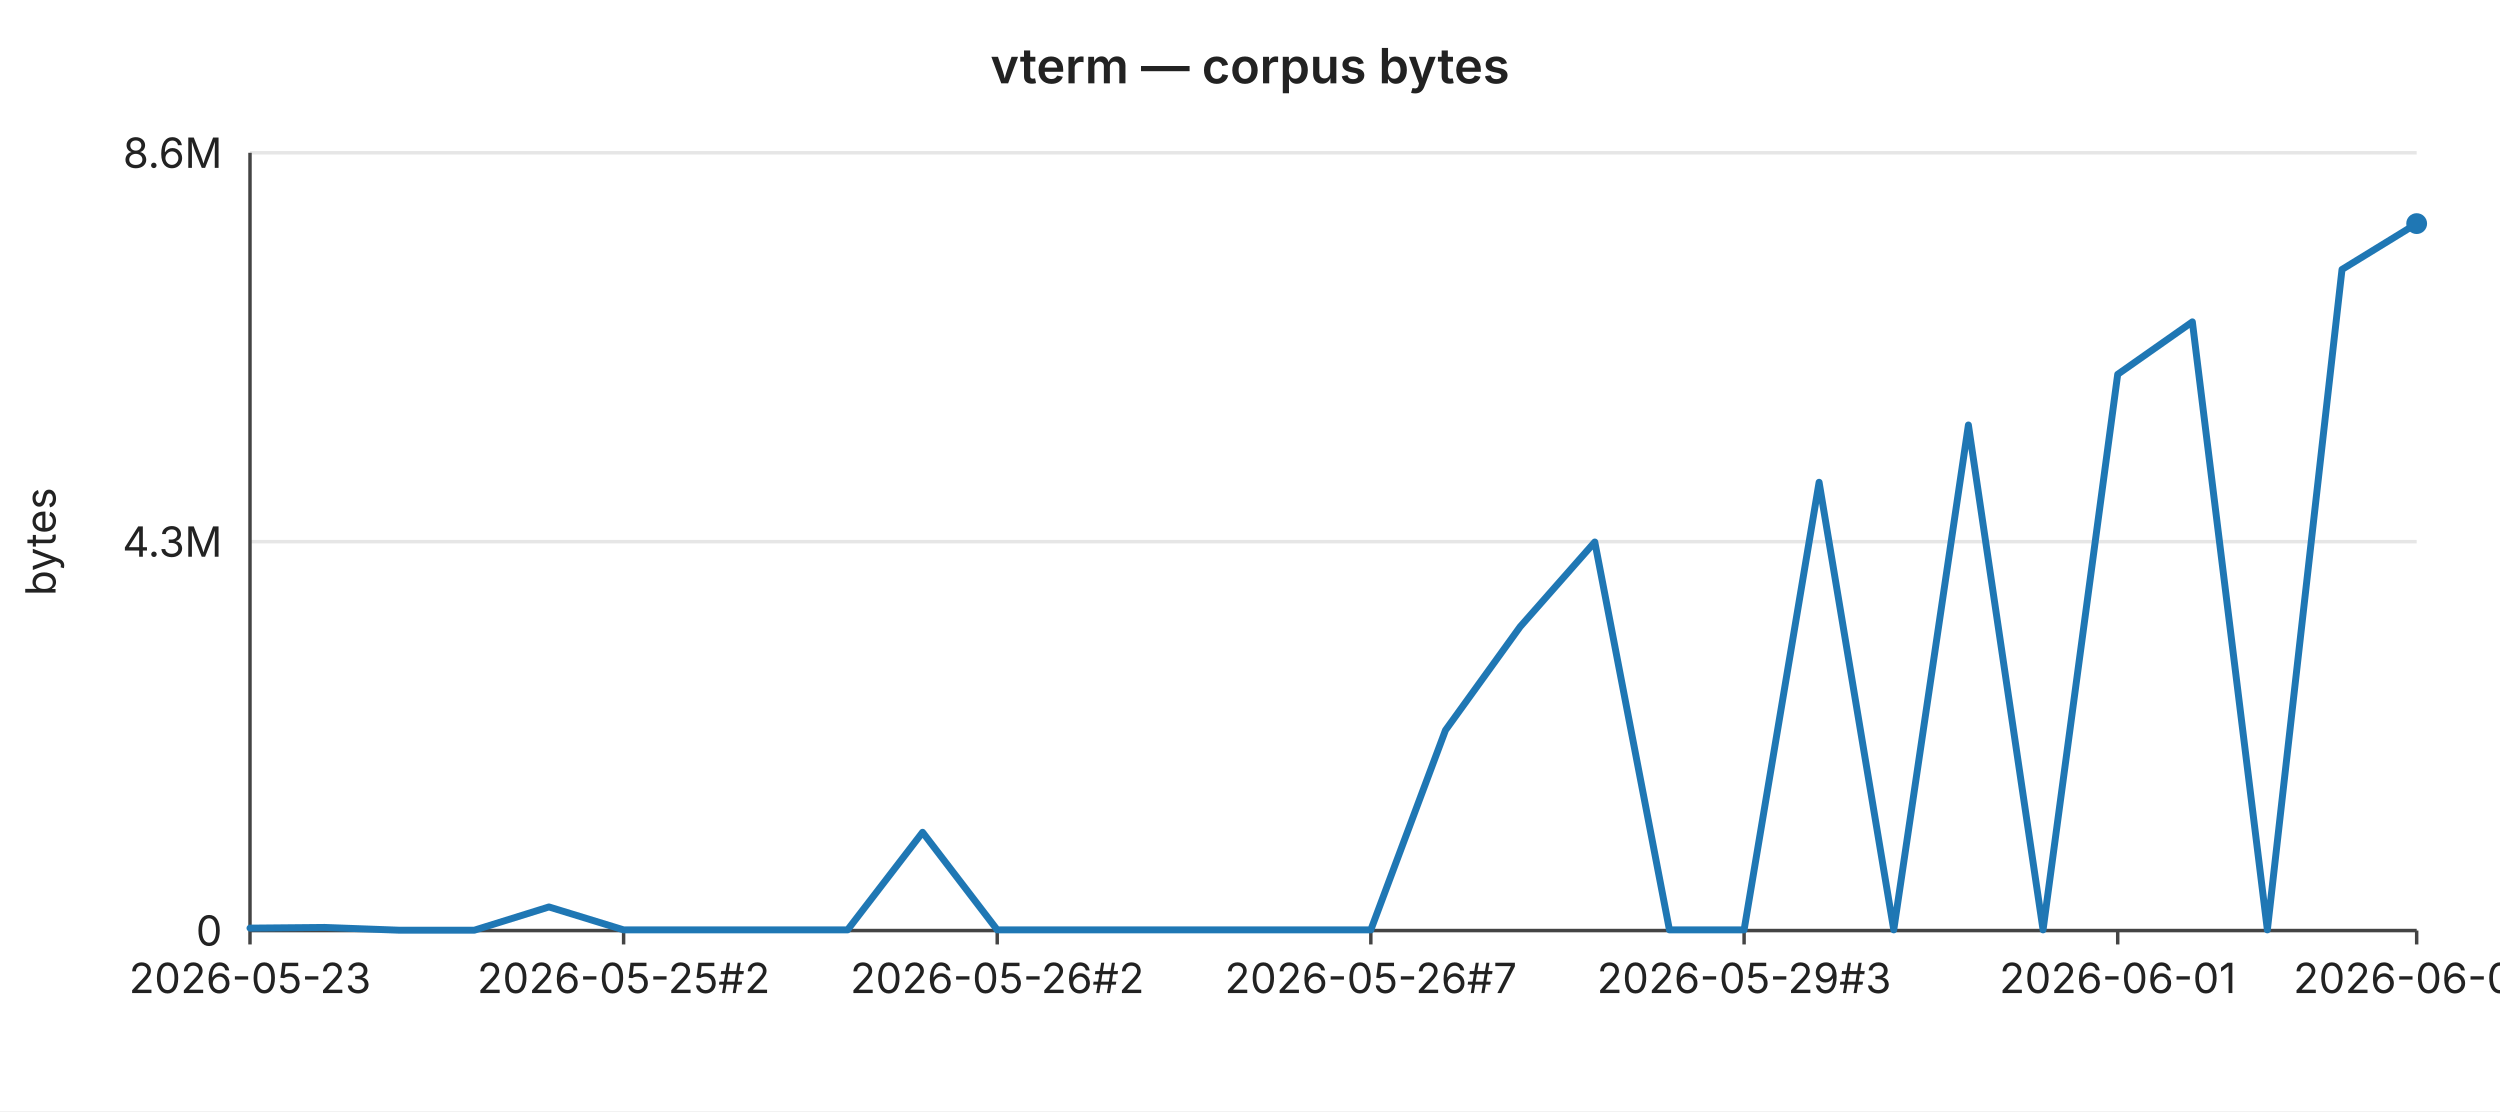
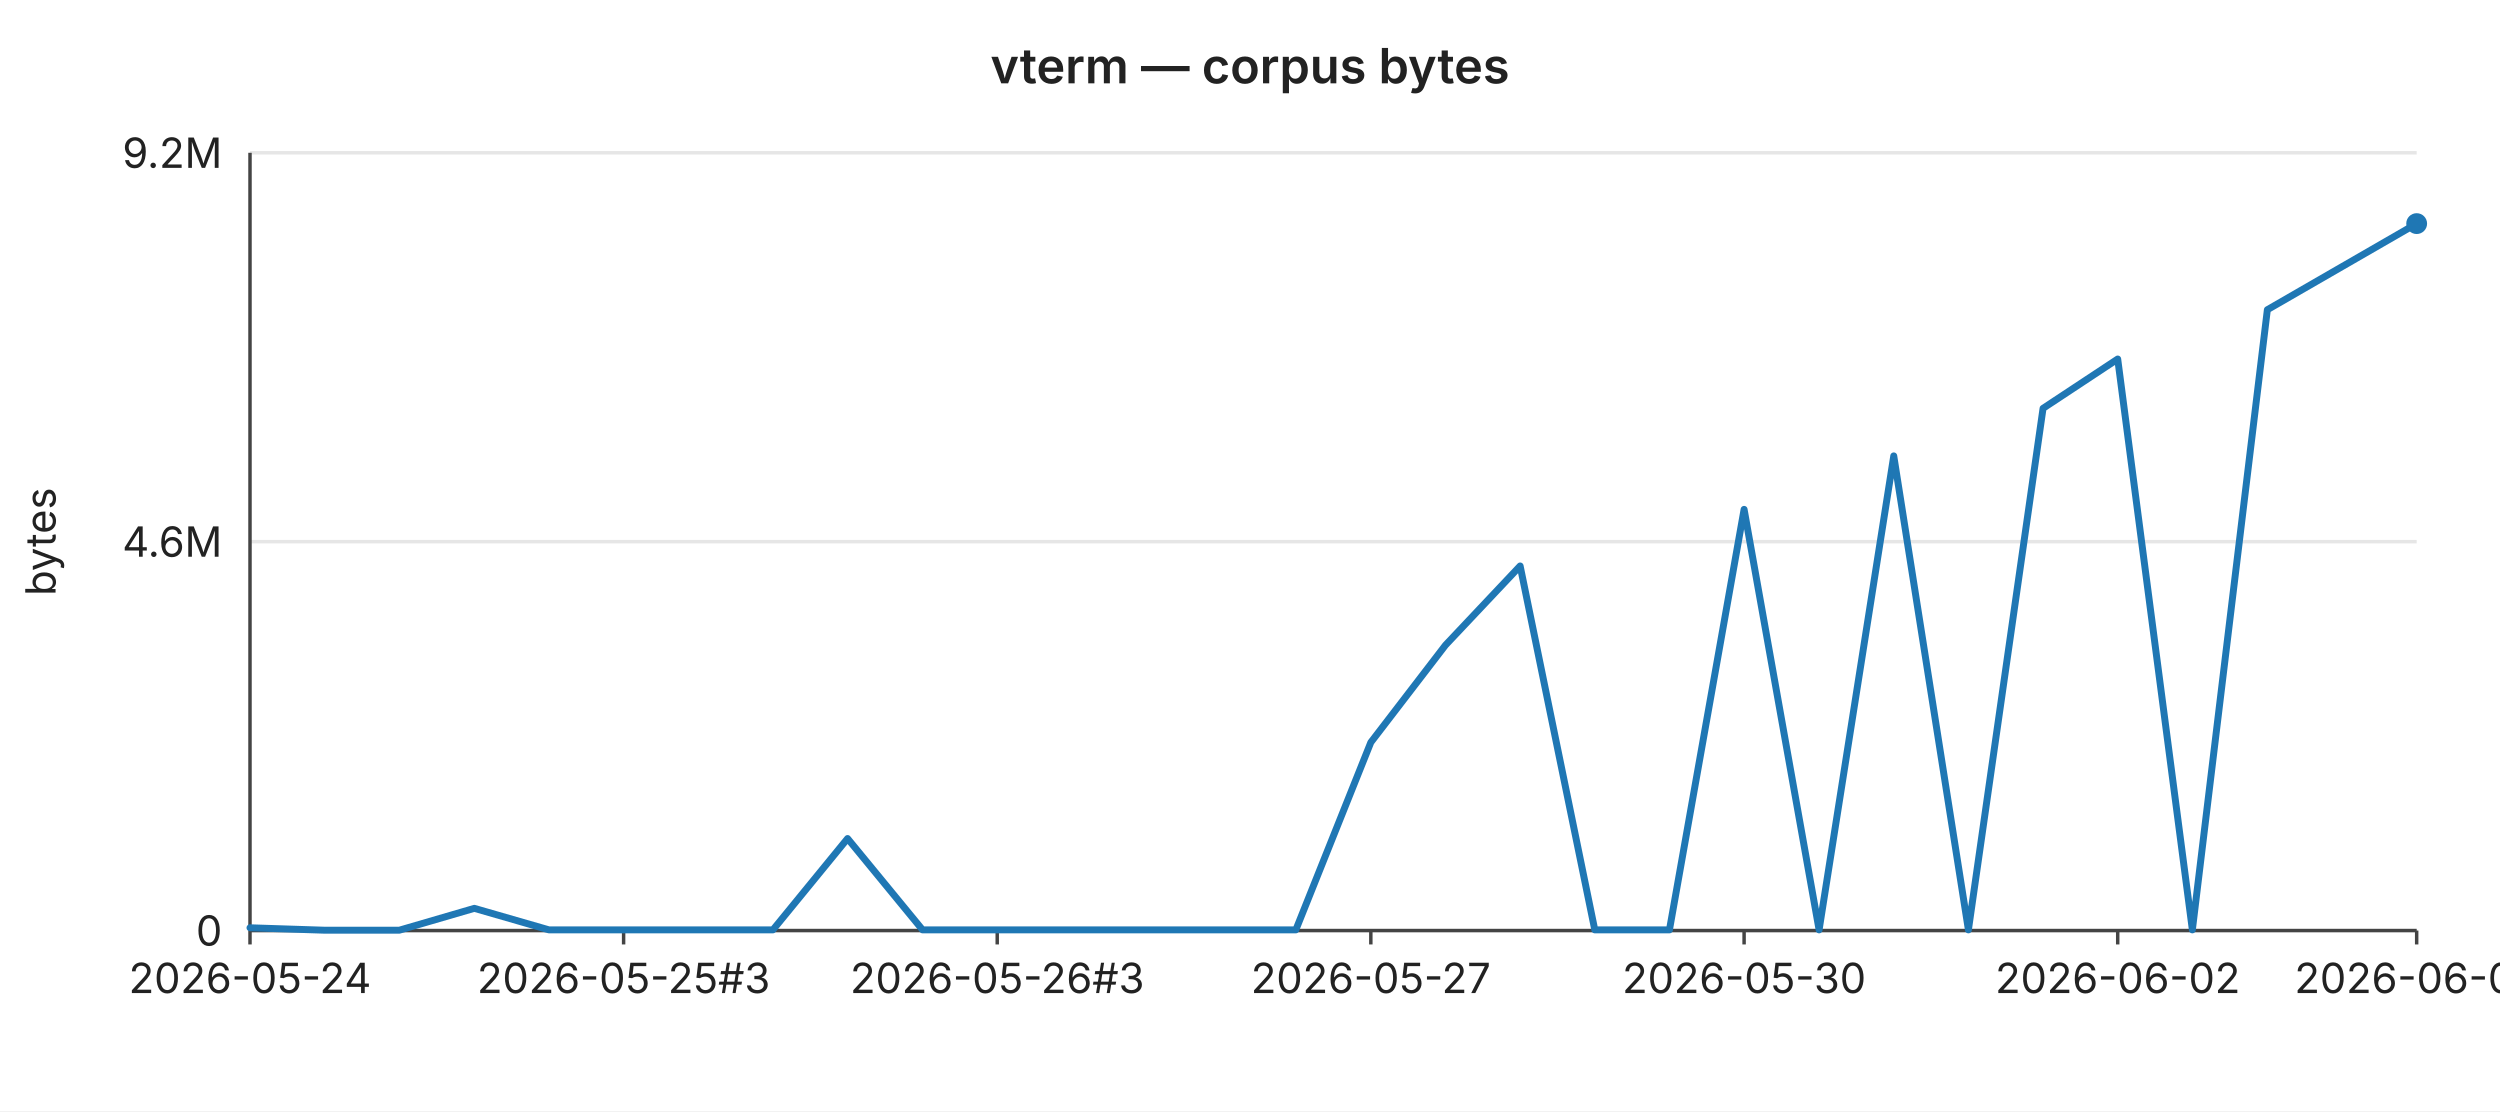
<svg xmlns="http://www.w3.org/2000/svg" width="720" height="320" viewBox="0 0 720 320" font-family="-apple-system,BlinkMacSystemFont,Segoe UI,sans-serif" font-size="12">
  <rect width="720" height="320" fill="#ffffff" />
  <text x="360" y="24" text-anchor="middle" font-size="14" font-weight="600" fill="#222">vterm — corpus bytes</text>
  <line x1="72" y1="44.0" x2="696" y2="44.0" stroke="#e6e6e6" stroke-width="1" />
-   <text x="64" y="44.0" text-anchor="end" dominant-baseline="middle" fill="#222">8.6M</text>
+   <text x="64" y="44.0" text-anchor="end" dominant-baseline="middle" fill="#222">9.2M</text>
  <line x1="72" y1="156.0" x2="696" y2="156.0" stroke="#e6e6e6" stroke-width="1" />
-   <text x="64" y="156.0" text-anchor="end" dominant-baseline="middle" fill="#222">4.3M</text>
+   <text x="64" y="156.0" text-anchor="end" dominant-baseline="middle" fill="#222">4.6M</text>
  <line x1="72" y1="268.0" x2="696" y2="268.0" stroke="#e6e6e6" stroke-width="1" />
  <text x="64" y="268.0" text-anchor="end" dominant-baseline="middle" fill="#222">0</text>
  <text x="16" y="156" text-anchor="middle" fill="#222" transform="rotate(-90 16 156)">bytes</text>
  <line x1="72" y1="44" x2="72" y2="268" stroke="#444" stroke-width="1" />
  <line x1="72" y1="268" x2="696" y2="268" stroke="#444" stroke-width="1" />
  <line x1="72.0" y1="268" x2="72.0" y2="272" stroke="#444" stroke-width="1" />
-   <text x="72.0" y="286" text-anchor="middle" fill="#222">2026-05-23</text>
+   <text x="72.0" y="286" text-anchor="middle" fill="#222">2026-05-24</text>
  <line x1="179.6" y1="268" x2="179.6" y2="272" stroke="#444" stroke-width="1" />
-   <text x="179.6" y="286" text-anchor="middle" fill="#222">2026-05-25#2</text>
+   <text x="179.6" y="286" text-anchor="middle" fill="#222">2026-05-25#3</text>
  <line x1="287.2" y1="268" x2="287.2" y2="272" stroke="#444" stroke-width="1" />
-   <text x="287.2" y="286" text-anchor="middle" fill="#222">2026-05-26#2</text>
+   <text x="287.2" y="286" text-anchor="middle" fill="#222">2026-05-26#3</text>
  <line x1="394.8" y1="268" x2="394.8" y2="272" stroke="#444" stroke-width="1" />
-   <text x="394.8" y="286" text-anchor="middle" fill="#222">2026-05-26#7</text>
+   <text x="394.8" y="286" text-anchor="middle" fill="#222">2026-05-27</text>
  <line x1="502.3" y1="268" x2="502.3" y2="272" stroke="#444" stroke-width="1" />
-   <text x="502.3" y="286" text-anchor="middle" fill="#222">2026-05-29#3</text>
+   <text x="502.3" y="286" text-anchor="middle" fill="#222">2026-05-30</text>
  <line x1="609.9" y1="268" x2="609.9" y2="272" stroke="#444" stroke-width="1" />
-   <text x="609.9" y="286" text-anchor="middle" fill="#222">2026-06-01</text>
+   <text x="609.9" y="286" text-anchor="middle" fill="#222">2026-06-02</text>
  <line x1="696.0" y1="268" x2="696.0" y2="272" stroke="#444" stroke-width="1" />
-   <text x="696.0" y="286" text-anchor="middle" fill="#222">2026-06-04</text>
-   <polyline fill="none" stroke="#1f77b4" stroke-width="2" stroke-linejoin="round" stroke-linecap="round" points="72.0,267.3 93.5,267.1 115.0,267.9 136.6,267.9 158.1,261.2 179.6,267.8 201.1,267.8 222.6,267.8 244.1,267.8 265.7,239.7 287.2,267.8 308.7,267.8 330.2,267.8 351.7,267.8 373.2,267.8 394.8,267.8 416.3,210.3 437.8,180.5 459.3,156.1 480.8,267.8 502.3,267.8 523.9,138.9 545.4,267.8 566.9,122.4 588.4,267.8 609.9,107.8 631.4,92.7 653.0,267.8 674.5,77.6 696.0,64.4" />
+   <text x="696.0" y="286" text-anchor="middle" fill="#222">2026-06-05</text>
+   <polyline fill="none" stroke="#1f77b4" stroke-width="2" stroke-linejoin="round" stroke-linecap="round" points="72.0,267.2 93.5,267.9 115.0,267.9 136.6,261.6 158.1,267.8 179.6,267.8 201.1,267.8 222.6,267.8 244.1,241.5 265.7,267.8 287.2,267.8 308.7,267.8 330.2,267.8 351.7,267.8 373.2,267.8 394.8,213.8 416.3,185.8 437.8,163.0 459.3,267.8 480.8,267.8 502.3,146.7 523.9,267.8 545.4,131.3 566.9,267.8 588.4,117.6 609.9,103.4 631.4,267.8 653.0,89.2 674.5,76.8 696.0,64.4" />
  <circle cx="696.0" cy="64.4" r="3" fill="#1f77b4" />
</svg>
